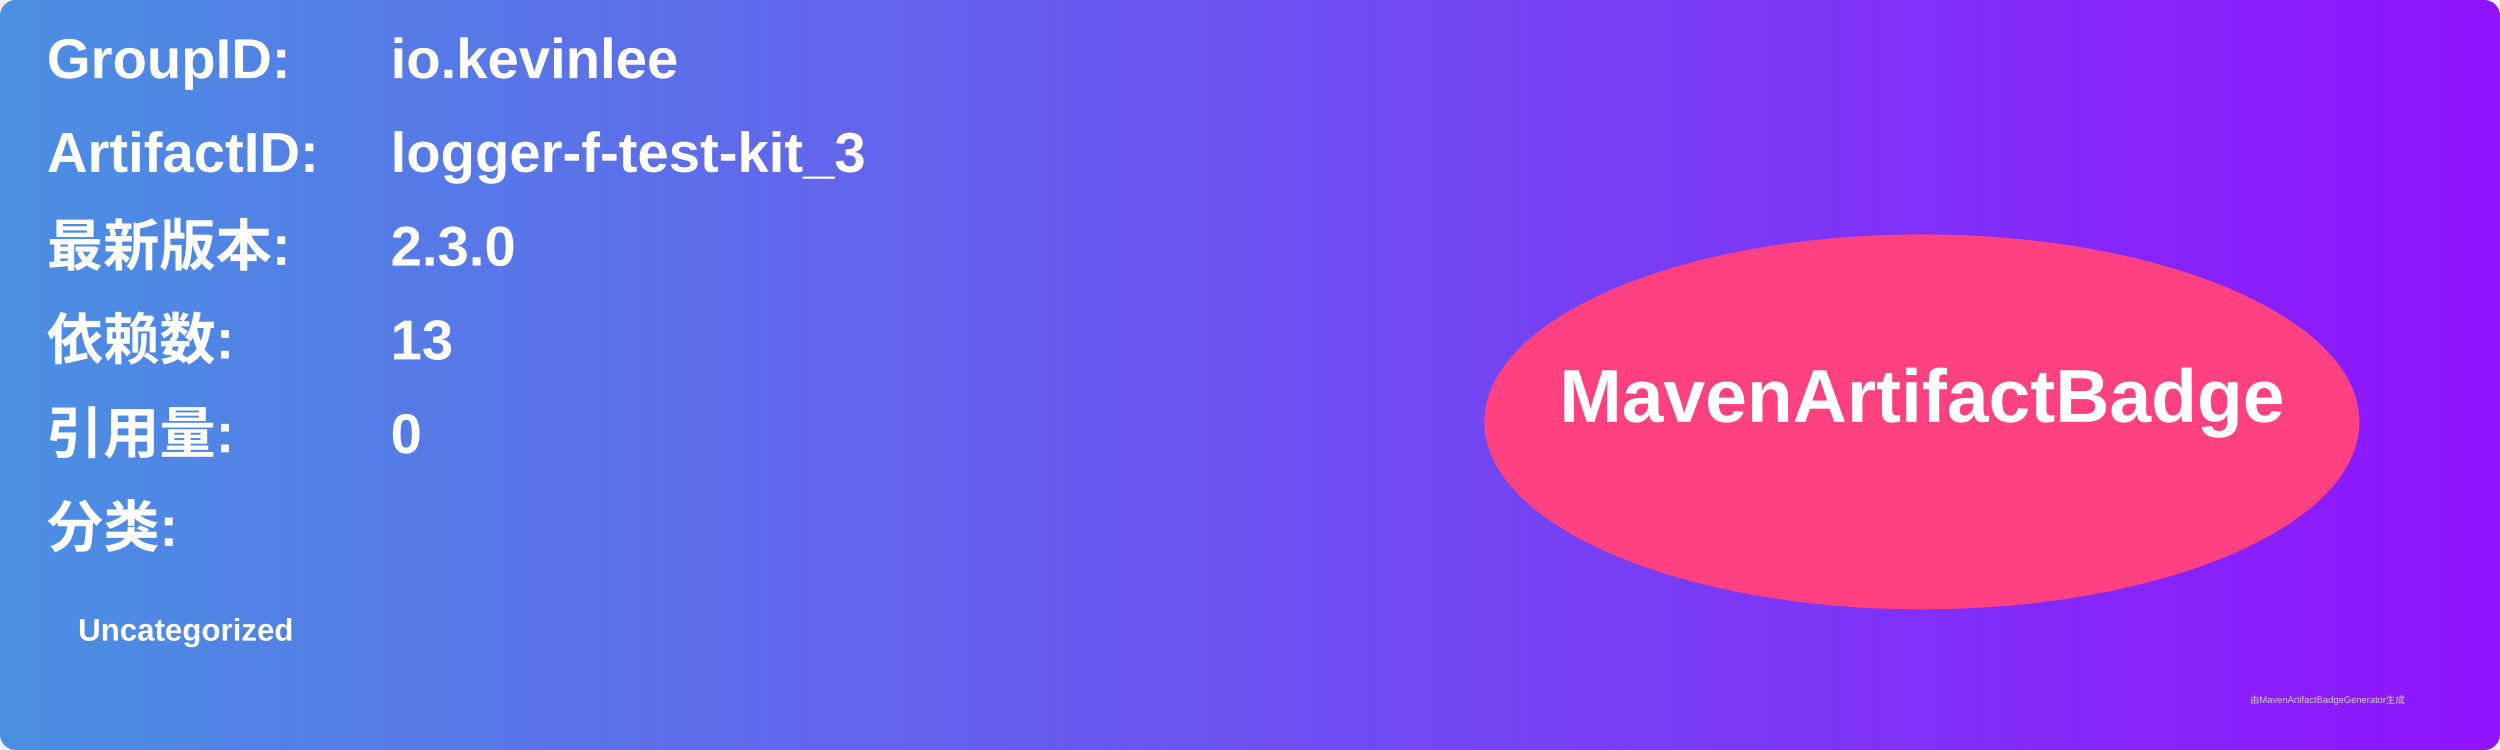
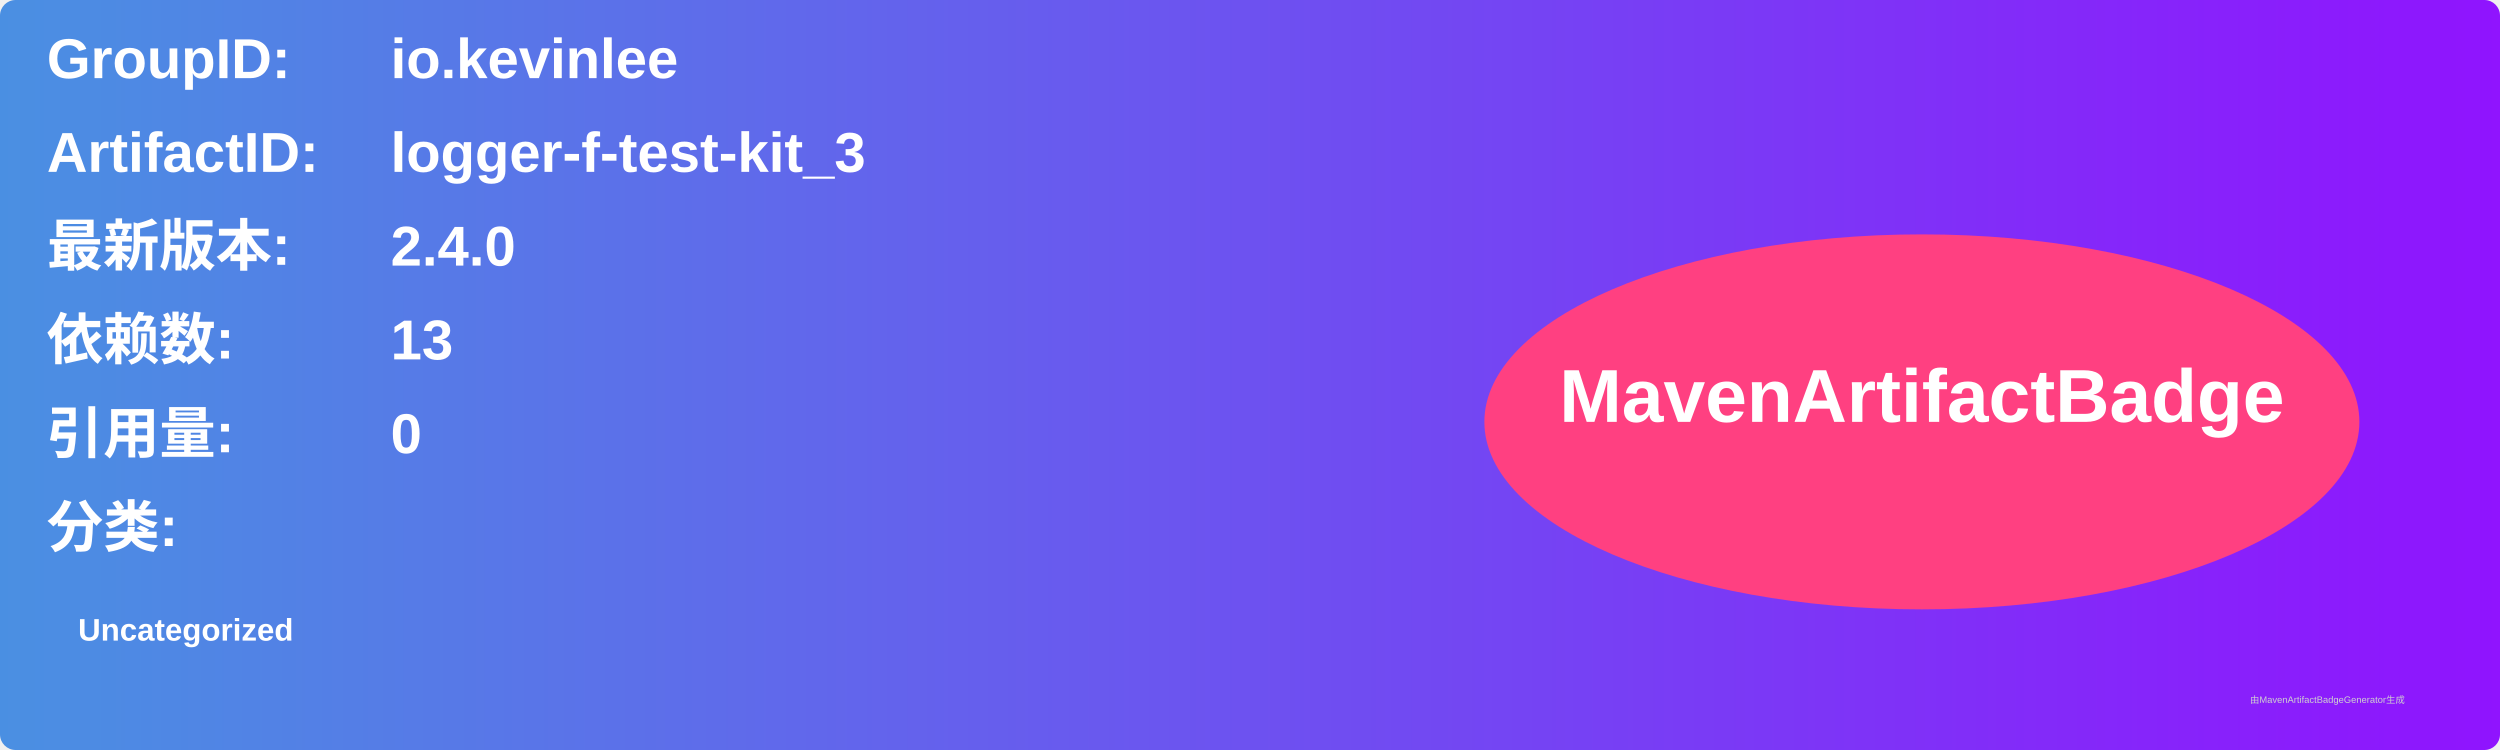
<svg xmlns="http://www.w3.org/2000/svg" width="800" height="240" viewBox="0 0 800 240">
  <linearGradient id="grad" x1="0%" y1="0%" x2="100%" y2="0%">
    <stop offset="0%" stop-color="#4a90e2" />
    <stop offset="100%" stop-color="#9013fe" />
  </linearGradient>
  <rect width="100%" height="100%" rx="5" ry="5" fill="url(#grad)" />
  <g transform="translate(15, 15)">
    <text x="0" y="10" font-family="Arial" font-size="18" fill="white" font-weight="bold" width="260">GroupID:</text>
    <text x="110" y="10" font-family="Arial" font-size="18" fill="white" font-weight="bold" width="460">io.kevinlee</text>
    <text x="0" y="40" font-family="Arial" font-size="18" fill="white" font-weight="bold" width="260">ArtifactID:</text>
    <text x="110" y="40" font-family="Arial" font-size="18" fill="white" font-weight="bold" width="460">logger-f-test-kit_3</text>
    <text x="0" y="70" font-family="Arial" font-size="18" fill="white" font-weight="bold">最新版本:</text>
    <text x="110" y="70" font-family="Arial" font-size="18" fill="white" font-weight="bold">
-       <tspan font-weight="bold">2.3.0</tspan>
+       <tspan font-weight="bold">2.4.0</tspan>
    </text>
    <text x="0" y="100" font-family="Arial" font-size="18" fill="white" font-weight="bold">依赖数: </text>
    <text x="110" y="100" font-family="Arial" font-size="18" fill="white">
      <tspan font-weight="bold">13</tspan>
    </text>
    <text x="0" y="130" font-family="Arial" font-size="18" fill="white" font-weight="bold">引用量: </text>
    <text x="110" y="130" font-family="Arial" font-size="18" fill="white">
      <tspan font-weight="bold">0</tspan>
    </text>
    <text x="0" y="160" font-family="Arial" font-size="18" fill="white" font-weight="bold">分类:</text>
    <text x="10" y="190" font-family="Arial" font-size="10" fill="white">
      <tspan font-weight="bold">Uncategorized</tspan>
    </text>
    <ellipse cx="600" cy="120" rx="140" ry="60" fill="#ff4081" />
    <text x="600" y="120" text-anchor="middle" font-family="Arial" font-size="24" fill="white" font-weight="bold">MavenArtifactBadge</text>
  </g>
  <text x="720" y="225" font-family="Arial" font-size="3" fill="#d0d0d0">由MavenArtifactBadgeGenerator生成</text>
</svg>
